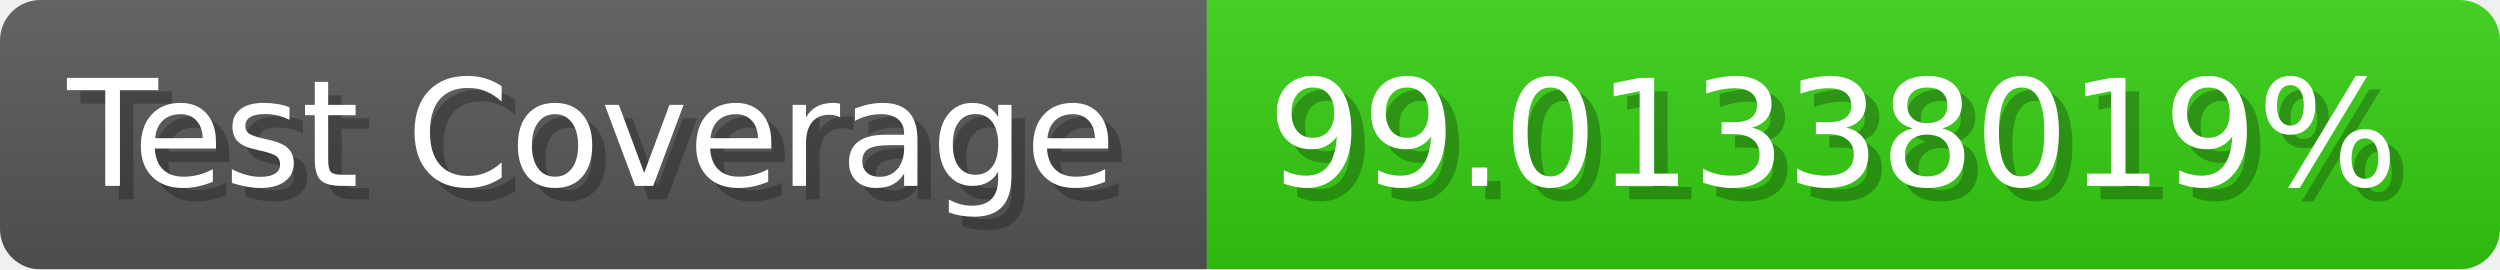
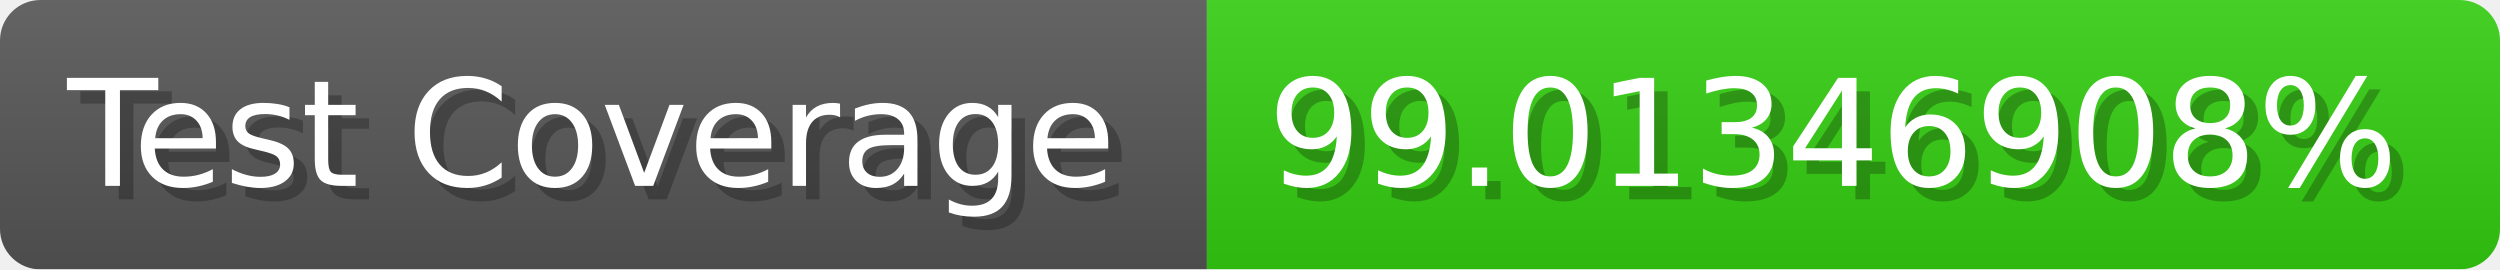
- <svg xmlns="http://www.w3.org/2000/svg" width="185.6" height="20" viewBox="0 0 1856 200" role="img" aria-label="Test Coverage: 99.01338019%">
+ <svg xmlns="http://www.w3.org/2000/svg" width="185.6" height="20" viewBox="0 0 1856 200" role="img" aria-label="Test Coverage: 99.01346908%">
  <linearGradient id="a" x2="0" y2="100%">
    <stop offset="0" stop-opacity=".1" stop-color="#EEE" />
    <stop offset="1" stop-opacity=".1" />
  </linearGradient>
  <mask id="m">
    <rect width="1856" height="200" rx="30" fill="#FFF" />
  </mask>
  <g mask="url(#m)">
    <rect width="896" height="200" fill="#555" />
    <rect width="960" height="200" fill="#3C1" x="896" />
    <rect width="1856" height="200" fill="url(#a)" />
  </g>
  <g aria-hidden="true" fill="#fff" text-anchor="start" font-family="Verdana,DejaVu Sans,sans-serif" font-size="110">
    <text x="60" y="148" textLength="796" fill="#000" opacity="0.25">Test Coverage</text>
    <text x="50" y="138" textLength="796">Test Coverage</text>
-     <text x="951" y="148" textLength="860" fill="#000" opacity="0.25">99.01338019%</text>
-     <text x="941" y="138" textLength="860">99.01338019%</text>
+     <text x="951" y="148" textLength="860" fill="#000" opacity="0.25">99.01346908%</text>
+     <text x="941" y="138" textLength="860">99.01346908%</text>
  </g>
</svg>
